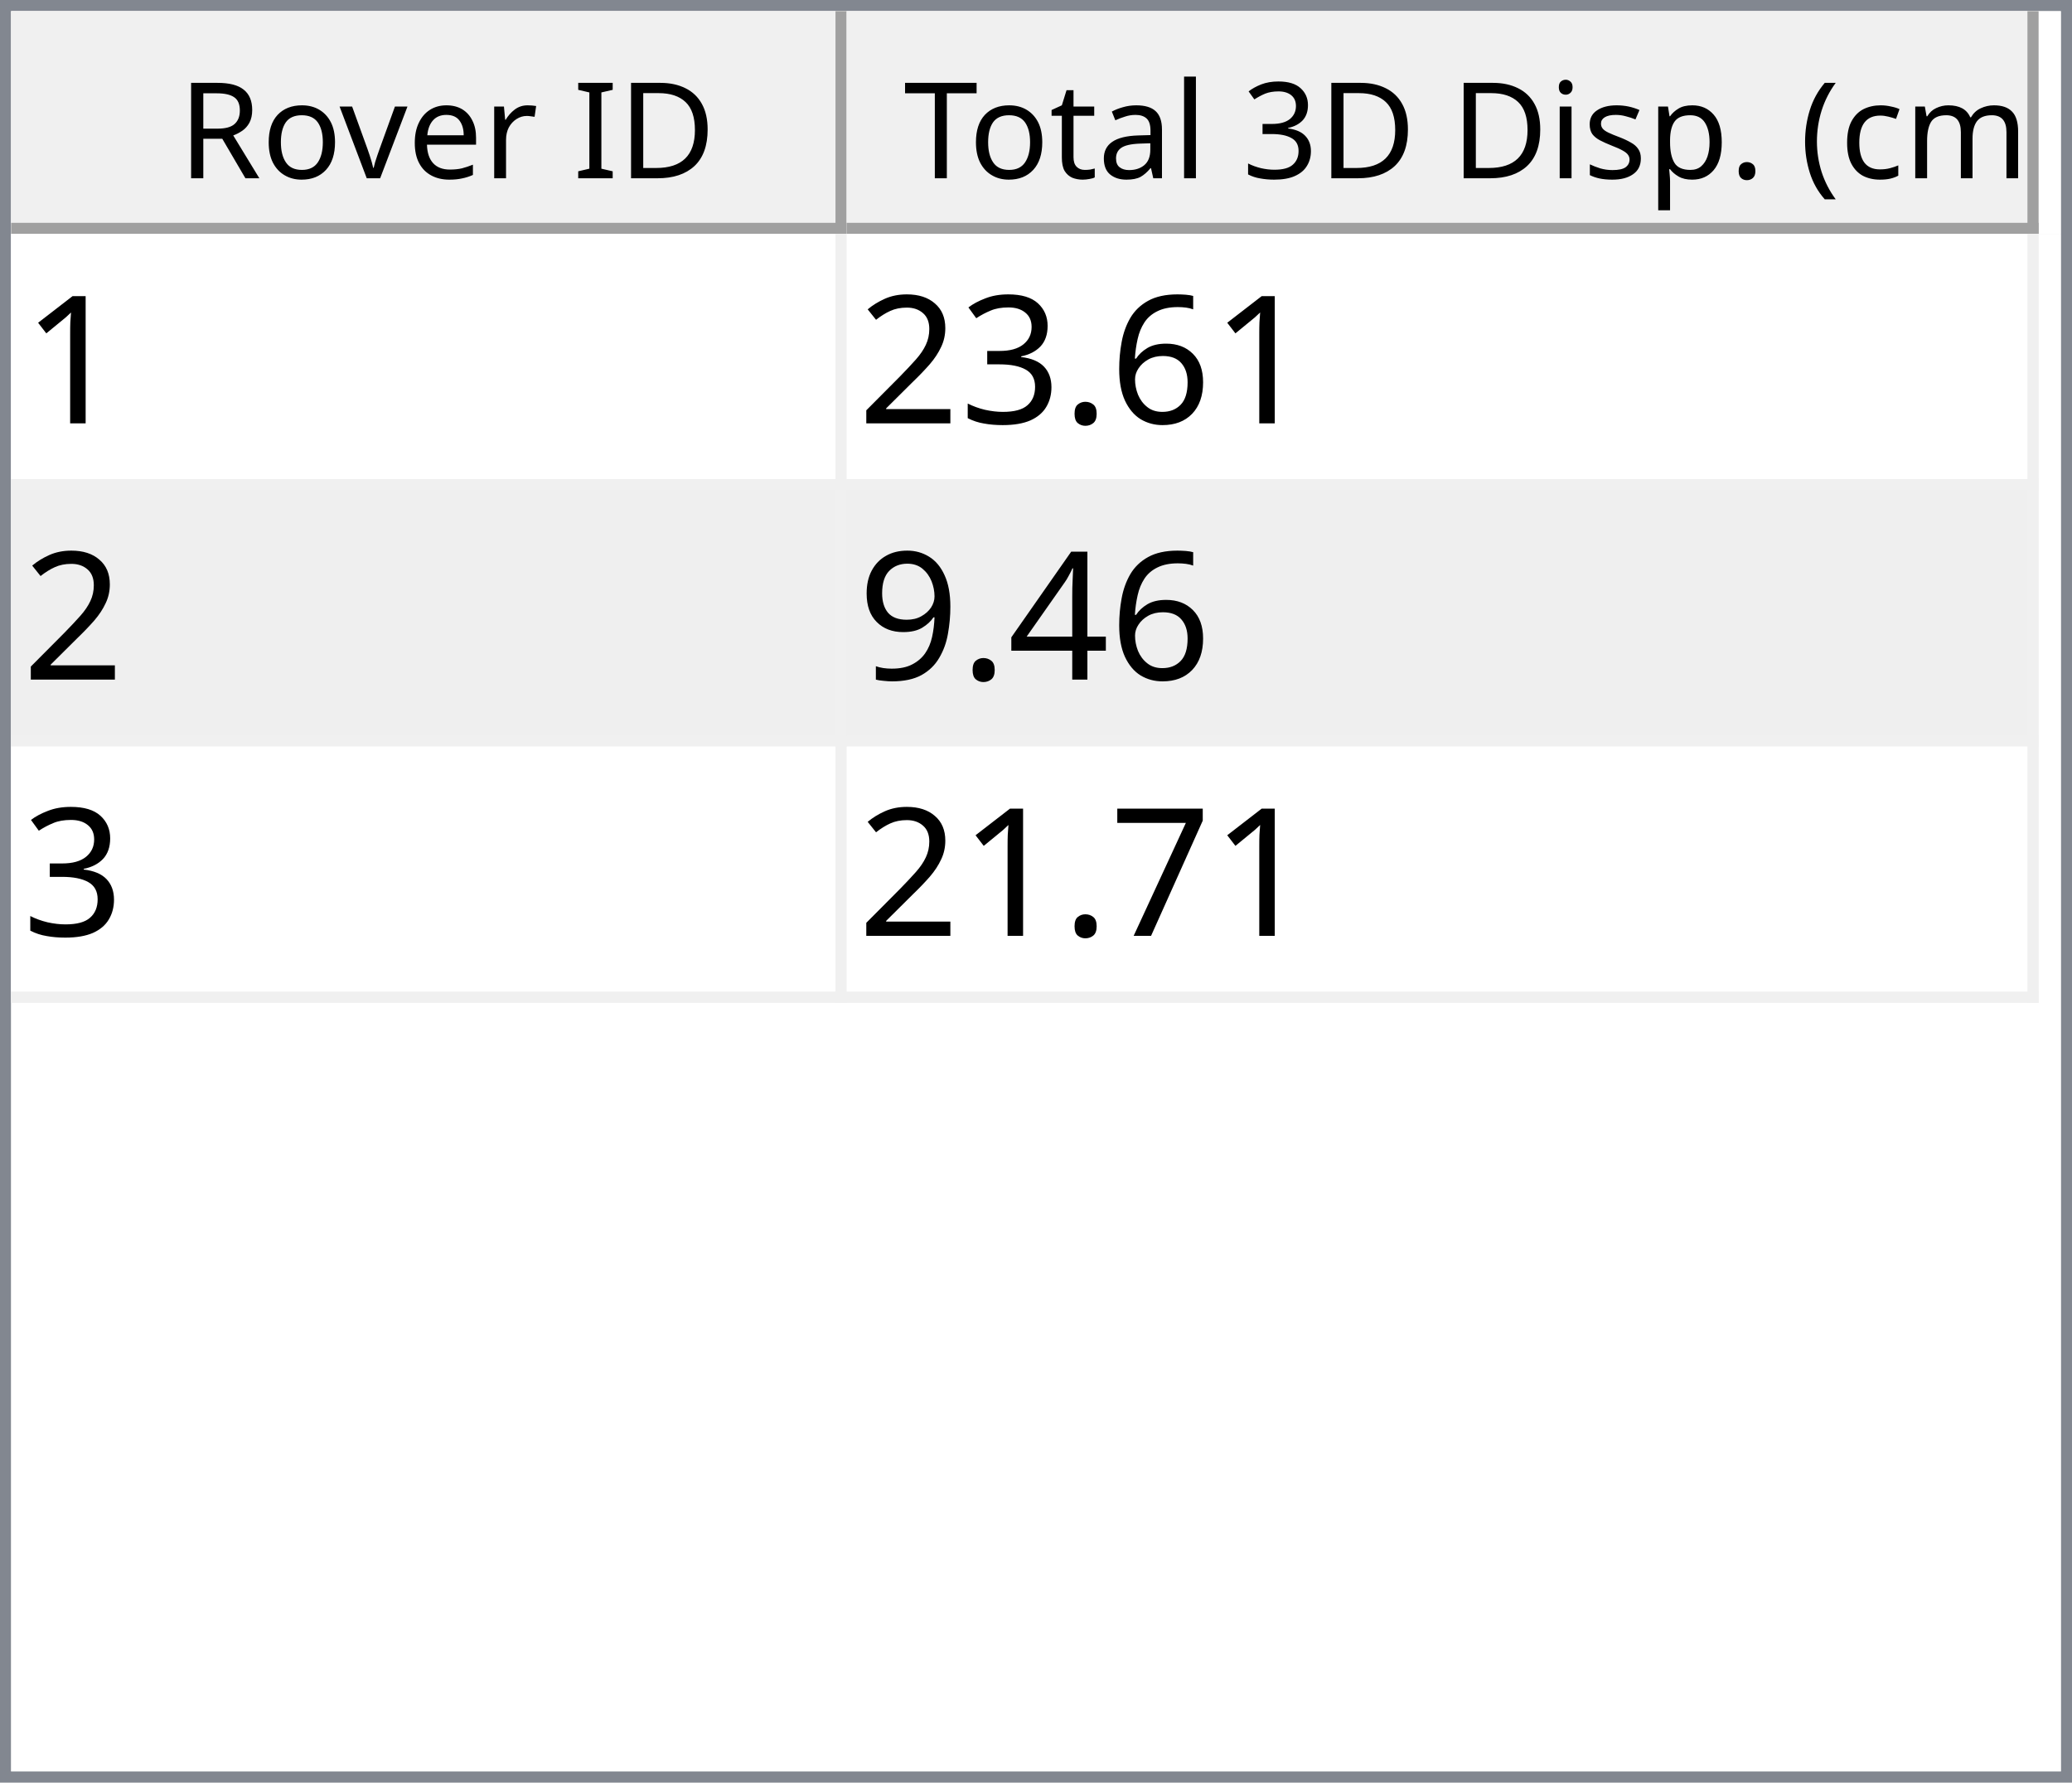
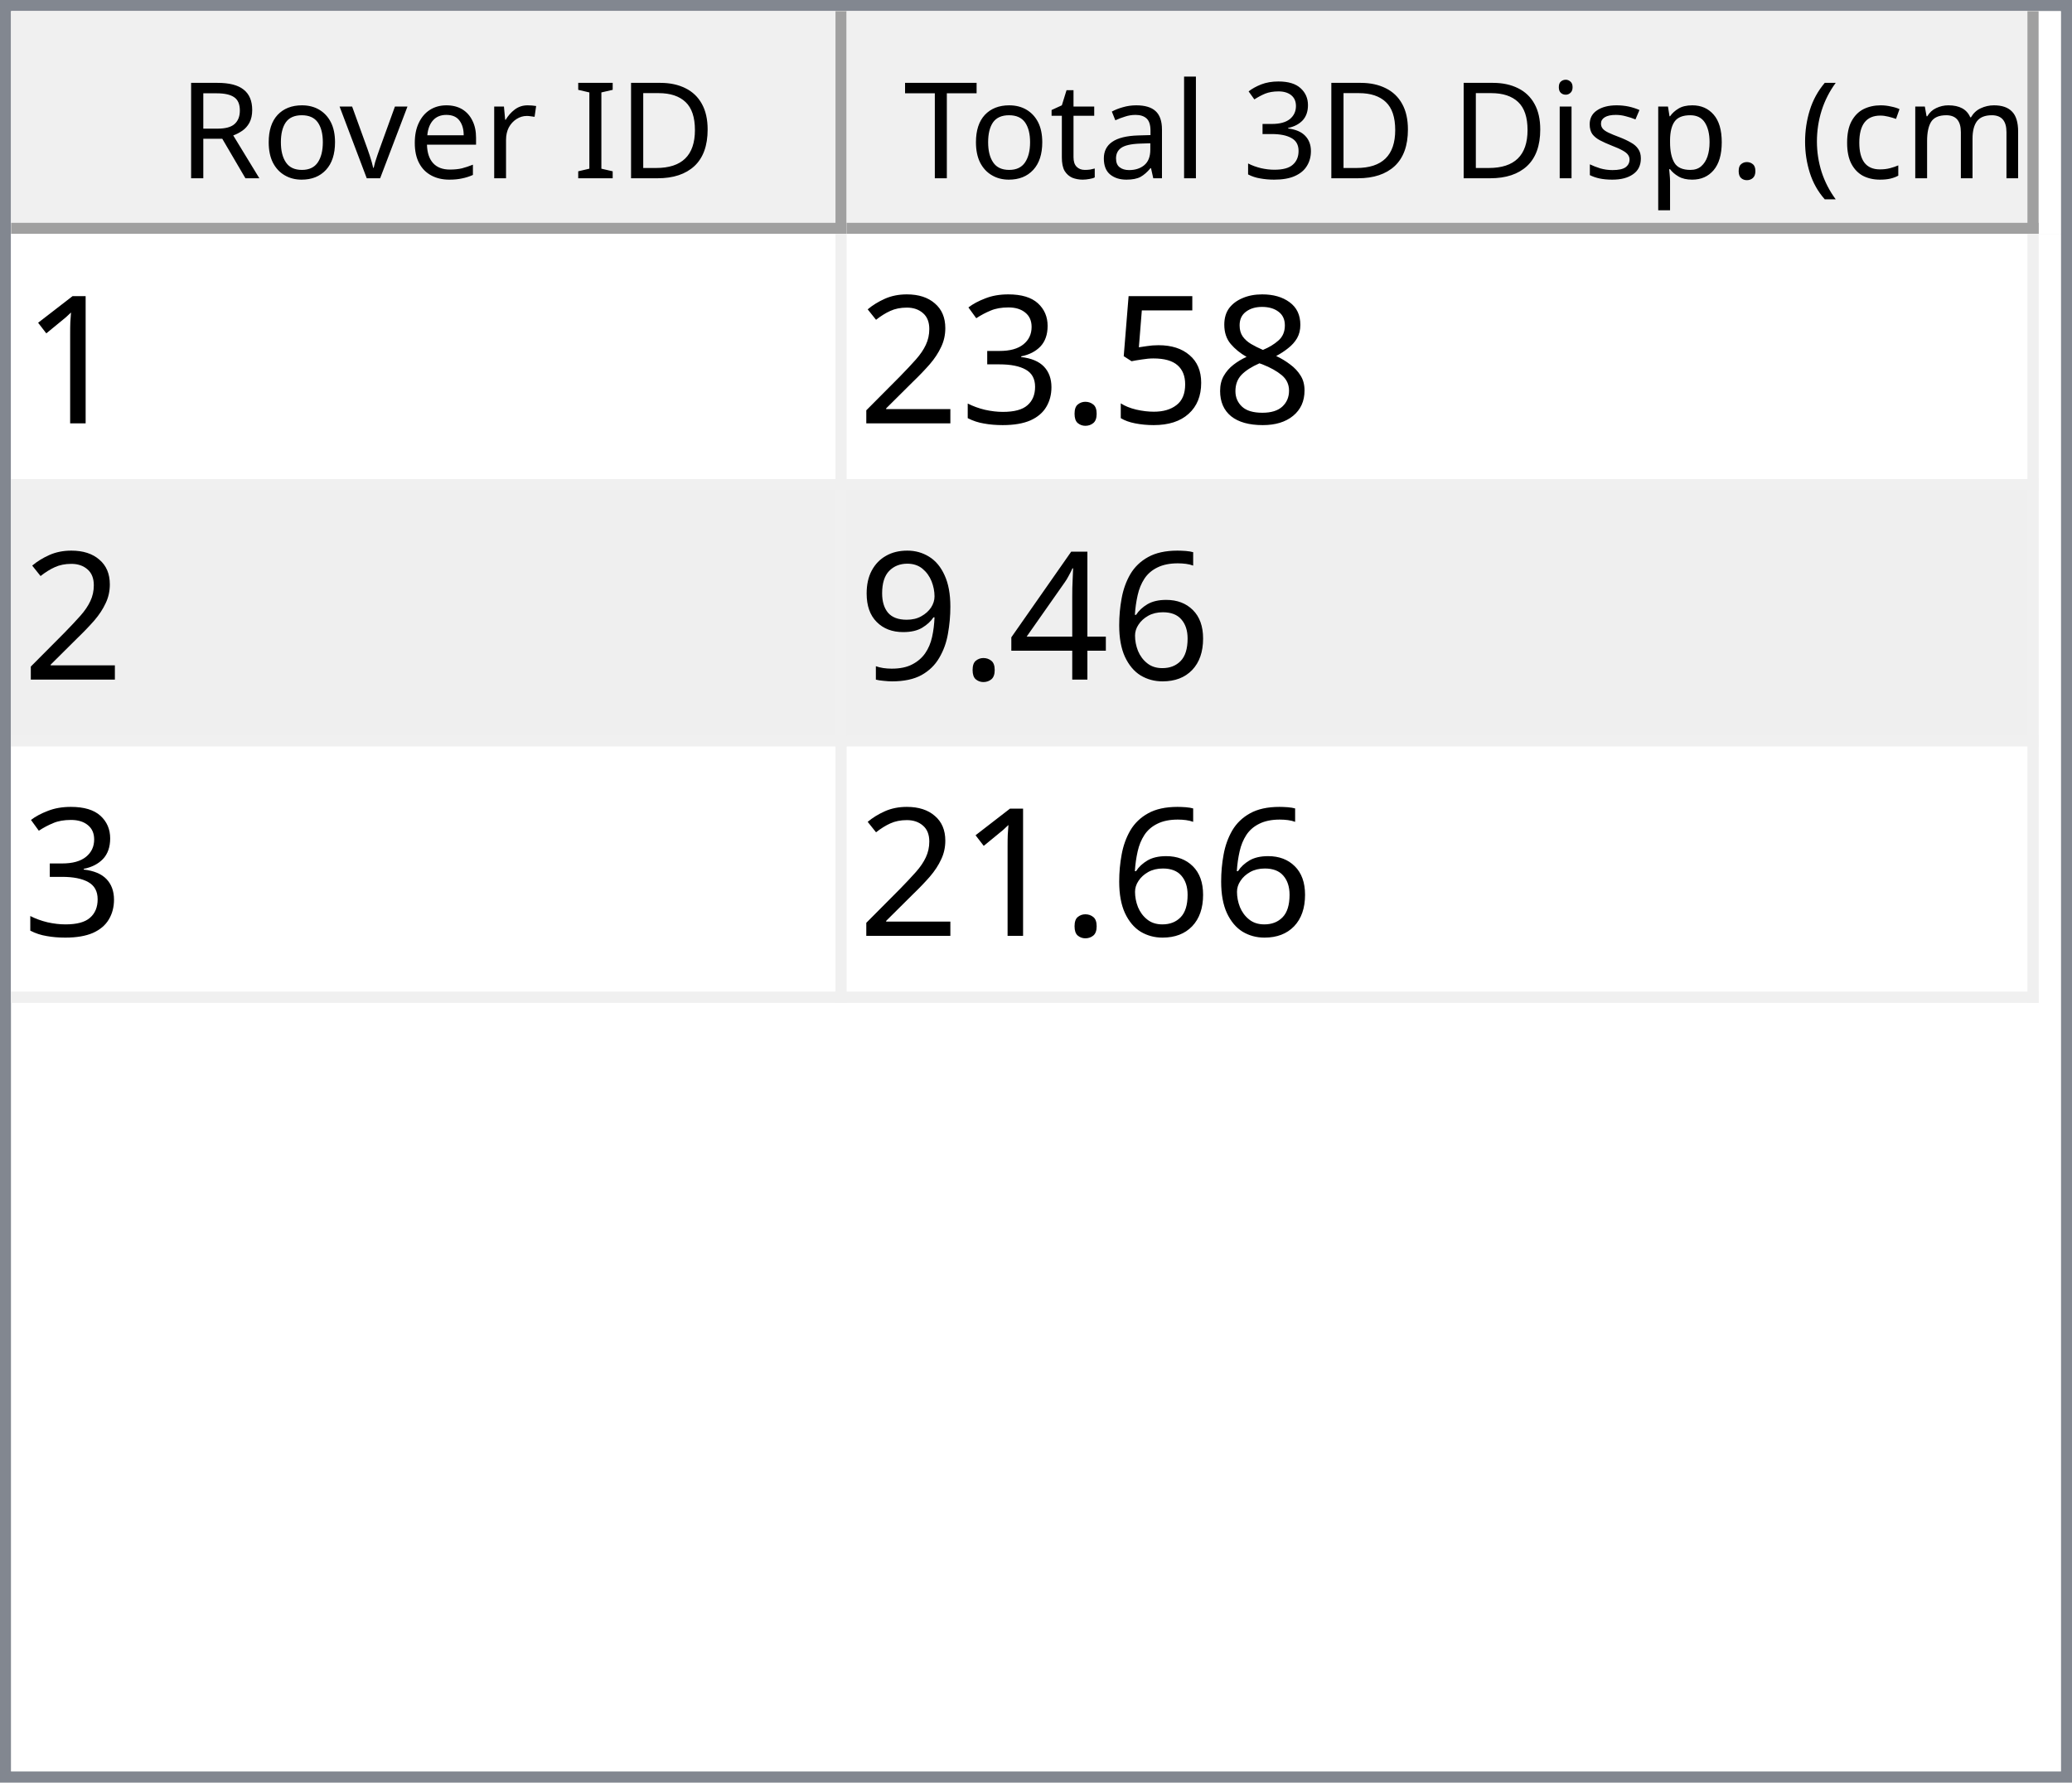
<svg xmlns="http://www.w3.org/2000/svg" style="fill-opacity:1; color-rendering:auto; color-interpolation:auto; text-rendering:auto; stroke:black; stroke-linecap:square; stroke-miterlimit:10; shape-rendering:auto; stroke-opacity:1; fill:black; stroke-dasharray:none; font-weight:normal; stroke-width:1; font-family:'Dialog'; font-style:normal; stroke-linejoin:miter; font-size:12px; stroke-dashoffset:0; image-rendering:auto;" width="186" height="160">
  <defs id="genericDefs" />
  <g>
    <defs id="defs1">
      <clipPath clipPathUnits="userSpaceOnUse" id="clipPath1">
        <path d="M0 0 L186 0 L186 160 L0 160 L0 0 Z" />
      </clipPath>
      <clipPath clipPathUnits="userSpaceOnUse" id="clipPath2">
        <path d="M0 0 L0 160 L186 160 L186 0 Z" />
      </clipPath>
      <clipPath clipPathUnits="userSpaceOnUse" id="clipPath3">
        <path d="M0 0 L0 20 L184 20 L184 0 Z" />
      </clipPath>
      <clipPath clipPathUnits="userSpaceOnUse" id="clipPath4">
        <path d="M0 0 L0 20 L75 20 L75 0 Z" />
      </clipPath>
      <clipPath clipPathUnits="userSpaceOnUse" id="clipPath5">
        <path d="M1 1 L1 19 L74 19 L74 1 Z" />
      </clipPath>
      <clipPath clipPathUnits="userSpaceOnUse" id="clipPath6">
        <path d="M0 0 L0 18 L73 18 L73 0 Z" />
      </clipPath>
      <clipPath clipPathUnits="userSpaceOnUse" id="clipPath7">
        <path d="M-0.5 -0.5 L-0.5 19.5 L74.5 19.5 L74.5 -0.5 Z" />
      </clipPath>
      <clipPath clipPathUnits="userSpaceOnUse" id="clipPath8">
        <path d="M0 0 L0 20 L107 20 L107 0 Z" />
      </clipPath>
      <clipPath clipPathUnits="userSpaceOnUse" id="clipPath9">
        <path d="M1 1 L1 19 L106 19 L106 1 Z" />
      </clipPath>
      <clipPath clipPathUnits="userSpaceOnUse" id="clipPath10">
        <path d="M0 0 L0 18 L105 18 L105 0 Z" />
      </clipPath>
      <clipPath clipPathUnits="userSpaceOnUse" id="clipPath11">
        <path d="M-0.5 -0.5 L-0.5 19.5 L106.5 19.5 L106.5 -0.5 Z" />
      </clipPath>
      <clipPath clipPathUnits="userSpaceOnUse" id="clipPath12">
        <path d="M0 0 L0 138 L184 138 L184 0 Z" />
      </clipPath>
      <clipPath clipPathUnits="userSpaceOnUse" id="clipPath13">
        <path d="M0 0 L0 69 L182 69 L182 0 Z" />
      </clipPath>
      <clipPath clipPathUnits="userSpaceOnUse" id="clipPath14">
        <path d="M-0.5 -0.5 L-0.5 68.5 L181.5 68.5 L181.5 -0.5 Z" />
      </clipPath>
      <clipPath clipPathUnits="userSpaceOnUse" id="clipPath15">
        <path d="M0 0 L0 22 L74 22 L74 0 Z" />
      </clipPath>
      <clipPath clipPathUnits="userSpaceOnUse" id="clipPath16">
        <path d="M0 0 L0 22 L106 22 L106 0 Z" />
      </clipPath>
      <font horiz-adv-x="64.551" id="font1">
        <font-face ascent="107.91" descent="25.098" units-per-em="100" style="font-style:normal; font-family:Segoe UI; font-weight:normal;" />
        <missing-glyph horiz-adv-x="64.551" d="M8.109 0 L8.109 68.266 L56.453 68.266 L56.453 0 L8.109 0 ZM15.328 7.234 L49.219 7.234 L49.219 61.031 L15.328 61.031 L15.328 7.234 Z" />
        <glyph unicode="D" horiz-adv-x="70.117" d="M9.188 0 L9.188 70.016 L28.516 70.016 Q65.531 70.016 65.531 35.891 Q65.531 19.672 55.25 9.836 Q44.969 0 27.734 0 L9.188 0 ZM17.391 62.594 L17.391 7.422 L27.828 7.422 Q41.609 7.422 49.273 14.797 Q56.938 22.172 56.938 35.688 Q56.938 62.594 28.328 62.594 L17.391 62.594 Z" />
        <glyph unicode="I" horiz-adv-x="26.611" d="M17.391 0 L9.188 0 L9.188 70.016 L17.391 70.016 L17.391 0 Z" />
        <glyph unicode=" " horiz-adv-x="27.393" d="" />
        <glyph unicode="r" horiz-adv-x="34.766" d="M34.188 41.891 Q32.078 43.5 28.125 43.5 Q23 43.5 19.555 38.672 Q16.109 33.844 16.109 25.484 L16.109 0 L8.109 0 L8.109 50 L16.109 50 L16.109 39.703 L16.312 39.703 Q18.016 44.969 21.531 47.922 Q25.047 50.875 29.391 50.875 Q32.516 50.875 34.188 50.203 L34.188 41.891 Z" />
        <glyph unicode="e" horiz-adv-x="52.295" d="M48.297 23 L12.984 23 Q13.188 14.656 17.484 10.109 Q21.781 5.562 29.297 5.562 Q37.75 5.562 44.828 11.141 L44.828 3.609 Q38.234 -1.172 27.391 -1.172 Q16.797 -1.172 10.742 5.641 Q4.688 12.453 4.688 24.812 Q4.688 36.469 11.305 43.82 Q17.922 51.172 27.734 51.172 Q37.547 51.172 42.922 44.828 Q48.297 38.484 48.297 27.203 L48.297 23 ZM40.094 29.781 Q40.047 36.719 36.75 40.578 Q33.453 44.438 27.594 44.438 Q21.922 44.438 17.969 40.383 Q14.016 36.328 13.094 29.781 L40.094 29.781 Z" />
        <glyph unicode="v" horiz-adv-x="47.9" d="M47.406 50 L27.484 0 L19.625 0 L0.688 50 L9.469 50 L22.172 13.672 Q23.578 9.672 23.922 6.688 L24.125 6.688 Q24.609 10.453 25.688 13.484 L38.969 50 L47.406 50 Z" />
        <glyph unicode="o" horiz-adv-x="58.594" d="M29 -1.172 Q17.922 -1.172 11.305 5.836 Q4.688 12.844 4.688 24.422 Q4.688 37.016 11.57 44.094 Q18.453 51.172 30.172 51.172 Q41.359 51.172 47.633 44.289 Q53.906 37.406 53.906 25.203 Q53.906 13.234 47.141 6.031 Q40.375 -1.172 29 -1.172 ZM29.594 44.438 Q21.875 44.438 17.383 39.188 Q12.891 33.938 12.891 24.703 Q12.891 15.828 17.43 10.695 Q21.969 5.562 29.594 5.562 Q37.359 5.562 41.531 10.594 Q45.703 15.625 45.703 24.906 Q45.703 34.281 41.531 39.359 Q37.359 44.438 29.594 44.438 Z" />
        <glyph unicode="R" horiz-adv-x="59.814" d="M59.375 0 L49.609 0 L37.891 19.625 Q36.281 22.359 34.766 24.289 Q33.25 26.219 31.664 27.438 Q30.078 28.656 28.25 29.219 Q26.422 29.781 24.125 29.781 L17.391 29.781 L17.391 0 L9.188 0 L9.188 70.016 L30.078 70.016 Q34.672 70.016 38.555 68.867 Q42.438 67.719 45.289 65.375 Q48.141 63.031 49.758 59.547 Q51.375 56.062 51.375 51.375 Q51.375 47.703 50.273 44.656 Q49.172 41.609 47.148 39.211 Q45.125 36.812 42.266 35.133 Q39.406 33.453 35.844 32.516 L35.844 32.328 Q37.594 31.547 38.891 30.547 Q40.188 29.547 41.359 28.18 Q42.531 26.812 43.68 25.078 Q44.828 23.344 46.234 21.047 L59.375 0 ZM17.391 62.594 L17.391 37.203 L28.516 37.203 Q31.594 37.203 34.203 38.133 Q36.812 39.062 38.719 40.797 Q40.625 42.531 41.703 45.047 Q42.781 47.562 42.781 50.688 Q42.781 56.297 39.141 59.445 Q35.5 62.594 28.609 62.594 L17.391 62.594 Z" />
        <glyph unicode=")" horiz-adv-x="30.176" d="M8.297 -15.922 L1.172 -15.922 Q16.406 2.344 16.406 26.812 Q16.406 51.469 1.078 70.016 L8.297 70.016 Q23.531 52.156 23.531 26.703 Q23.531 1.375 8.297 -15.922 Z" />
        <glyph unicode="m" horiz-adv-x="86.133" d="M79.109 0 L71.094 0 L71.094 28.719 Q71.094 37.016 68.531 40.727 Q65.969 44.438 59.906 44.438 Q54.781 44.438 51.195 39.75 Q47.609 35.062 47.609 28.516 L47.609 0 L39.594 0 L39.594 29.688 Q39.594 44.438 28.219 44.438 Q22.953 44.438 19.531 40.016 Q16.109 35.594 16.109 28.516 L16.109 0 L8.109 0 L8.109 50 L16.109 50 L16.109 42.094 L16.312 42.094 Q21.625 51.172 31.844 51.172 Q36.969 51.172 40.773 48.312 Q44.578 45.453 46 40.828 Q51.562 51.172 62.594 51.172 Q79.109 51.172 79.109 30.812 L79.109 0 Z" />
        <glyph unicode="c" horiz-adv-x="46.191" d="M42.188 2.297 Q36.422 -1.172 28.516 -1.172 Q17.828 -1.172 11.258 5.789 Q4.688 12.75 4.688 23.828 Q4.688 36.188 11.766 43.68 Q18.844 51.172 30.672 51.172 Q37.25 51.172 42.281 48.734 L42.281 40.531 Q36.719 44.438 30.375 44.438 Q22.703 44.438 17.797 38.945 Q12.891 33.453 12.891 24.516 Q12.891 15.719 17.508 10.641 Q22.125 5.562 29.891 5.562 Q36.422 5.562 42.188 9.906 L42.188 2.297 Z" />
        <glyph unicode="(" horiz-adv-x="30.176" d="M29.109 -15.922 L21.969 -15.922 Q6.844 1.375 6.844 26.703 Q6.844 52.156 21.969 70.016 L29.203 70.016 Q13.875 51.469 13.875 26.812 Q13.875 2.344 29.109 -15.922 Z" />
        <glyph unicode="." horiz-adv-x="21.68" d="M10.891 -1.078 Q8.641 -1.078 7.055 0.539 Q5.469 2.156 5.469 4.391 Q5.469 6.641 7.055 8.273 Q8.641 9.906 10.891 9.906 Q13.188 9.906 14.797 8.273 Q16.406 6.641 16.406 4.391 Q16.406 2.156 14.797 0.539 Q13.188 -1.078 10.891 -1.078 Z" />
        <glyph unicode="p" horiz-adv-x="58.789" d="M16.312 7.234 L16.109 7.234 L16.109 -23 L8.109 -23 L8.109 50 L16.109 50 L16.109 41.219 L16.312 41.219 Q22.219 51.172 33.594 51.172 Q43.266 51.172 48.688 44.461 Q54.109 37.75 54.109 26.469 Q54.109 13.922 48 6.375 Q41.891 -1.172 31.297 -1.172 Q21.578 -1.172 16.312 7.234 ZM16.109 27.391 L16.109 20.406 Q16.109 14.203 20.141 9.883 Q24.172 5.562 30.375 5.562 Q37.641 5.562 41.773 11.133 Q45.906 16.703 45.906 26.609 Q45.906 34.969 42.047 39.703 Q38.188 44.438 31.594 44.438 Q24.609 44.438 20.359 39.578 Q16.109 34.719 16.109 27.391 Z" />
        <glyph unicode="s" horiz-adv-x="42.432" d="M5.078 1.812 L5.078 10.406 Q11.625 5.562 19.484 5.562 Q30.031 5.562 30.031 12.594 Q30.031 14.594 29.125 15.992 Q28.219 17.391 26.68 18.461 Q25.141 19.531 23.07 20.383 Q21 21.234 18.609 22.172 Q15.281 23.484 12.766 24.828 Q10.25 26.172 8.57 27.859 Q6.891 29.547 6.031 31.695 Q5.172 33.844 5.172 36.719 Q5.172 40.234 6.789 42.945 Q8.406 45.656 11.086 47.484 Q13.766 49.312 17.211 50.242 Q20.656 51.172 24.312 51.172 Q30.812 51.172 35.938 48.922 L35.938 40.828 Q30.422 44.438 23.25 44.438 Q21 44.438 19.195 43.922 Q17.391 43.406 16.094 42.477 Q14.797 41.547 14.086 40.258 Q13.375 38.969 13.375 37.406 Q13.375 35.453 14.086 34.133 Q14.797 32.812 16.164 31.789 Q17.531 30.766 19.484 29.938 Q21.438 29.109 23.922 28.125 Q27.25 26.859 29.883 25.516 Q32.516 24.172 34.375 22.484 Q36.234 20.797 37.234 18.602 Q38.234 16.406 38.234 13.375 Q38.234 9.672 36.602 6.938 Q34.969 4.203 32.234 2.398 Q29.5 0.594 25.93 -0.289 Q22.359 -1.172 18.453 -1.172 Q10.75 -1.172 5.078 1.812 Z" />
        <glyph unicode="i" horiz-adv-x="24.219" d="M12.203 62.703 Q10.062 62.703 8.547 64.164 Q7.031 65.625 7.031 67.875 Q7.031 70.125 8.547 71.609 Q10.062 73.094 12.203 73.094 Q14.406 73.094 15.945 71.609 Q17.484 70.125 17.484 67.875 Q17.484 65.719 15.945 64.211 Q14.406 62.703 12.203 62.703 ZM16.109 0 L8.109 0 L8.109 50 L16.109 50 L16.109 0 Z" />
        <glyph unicode="3" horiz-adv-x="53.906" d="M46.531 19.828 Q46.531 15.094 44.75 11.211 Q42.969 7.328 39.719 4.57 Q36.469 1.812 31.93 0.297 Q27.391 -1.219 21.922 -1.219 Q11.922 -1.219 6 2.594 L6 11.188 Q13.094 5.609 22.219 5.609 Q25.875 5.609 28.828 6.539 Q31.781 7.469 33.906 9.227 Q36.031 10.984 37.18 13.477 Q38.328 15.969 38.328 19.094 Q38.328 32.812 18.797 32.812 L12.984 32.812 L12.984 39.594 L18.5 39.594 Q35.797 39.594 35.797 52.484 Q35.797 64.406 22.609 64.406 Q15.188 64.406 8.688 59.422 L8.688 67.188 Q15.375 71.188 24.609 71.188 Q29 71.188 32.57 69.969 Q36.141 68.75 38.68 66.555 Q41.219 64.359 42.609 61.281 Q44 58.203 44 54.5 Q44 40.672 30.031 36.719 L30.031 36.531 Q33.594 36.141 36.625 34.797 Q39.656 33.453 41.852 31.305 Q44.047 29.156 45.289 26.25 Q46.531 23.344 46.531 19.828 Z" />
        <glyph unicode="l" horiz-adv-x="24.219" d="M16.109 0 L8.109 0 L8.109 74.031 L16.109 74.031 L16.109 0 Z" />
        <glyph unicode="a" horiz-adv-x="50.879" d="M43.891 0 L35.891 0 L35.891 7.812 L35.688 7.812 Q30.469 -1.172 20.312 -1.172 Q12.844 -1.172 8.617 2.781 Q4.391 6.734 4.391 13.281 Q4.391 27.297 20.906 29.594 L35.891 31.688 Q35.891 44.438 25.594 44.438 Q16.547 44.438 9.281 38.281 L9.281 46.484 Q16.656 51.172 26.266 51.172 Q43.891 51.172 43.891 32.516 L43.891 0 ZM35.891 25.297 L23.828 23.641 Q18.266 22.859 15.43 20.875 Q12.594 18.891 12.594 13.875 Q12.594 10.203 15.211 7.883 Q17.828 5.562 22.172 5.562 Q28.125 5.562 32.008 9.742 Q35.891 13.922 35.891 20.312 L35.891 25.297 Z" />
        <glyph unicode="t" horiz-adv-x="33.887" d="M31.297 0.484 Q28.469 -1.078 23.828 -1.078 Q10.688 -1.078 10.688 13.578 L10.688 43.172 L2.094 43.172 L2.094 50 L10.688 50 L10.688 62.203 L18.703 64.797 L18.703 50 L31.297 50 L31.297 43.172 L18.703 43.172 L18.703 14.984 Q18.703 9.969 20.414 7.82 Q22.125 5.672 26.078 5.672 Q29.109 5.672 31.297 7.328 L31.297 0.484 Z" />
        <glyph unicode="T" horiz-adv-x="52.393" d="M50.594 62.594 L30.375 62.594 L30.375 0 L22.172 0 L22.172 62.594 L2 62.594 L2 70.016 L50.594 70.016 L50.594 62.594 Z" />
      </font>
      <font horiz-adv-x="75.0" id="font2">
        <font-face ascent="100.537" descent="21.973" units-per-em="100" style="font-style:normal; font-family:sans-serif; font-weight:normal;" />
        <missing-glyph horiz-adv-x="75.0" d="M12.5 0 L12.5 62.5 L62.5 62.5 L62.5 0 L12.5 0 ZM14.062 1.562 L60.938 1.562 L60.938 60.938 L14.062 60.938 L14.062 1.562 Z" />
        <glyph unicode="1" horiz-adv-x="55.615" d="M37.25 0 L28.469 0 L28.469 56 Q25.297 52.984 20.141 49.953 Q14.984 46.922 10.891 45.406 L10.891 53.906 Q18.266 57.375 23.781 62.305 Q29.297 67.234 31.594 71.875 L37.25 71.875 L37.25 0 Z" />
-         <glyph unicode="6" horiz-adv-x="55.615" d="M49.75 54.047 L41.016 53.375 Q39.844 58.547 37.703 60.891 Q34.125 64.656 28.906 64.656 Q24.703 64.656 21.531 62.312 Q17.391 59.281 14.992 53.469 Q12.594 47.656 12.5 36.922 Q15.672 41.75 20.266 44.094 Q24.859 46.438 29.891 46.438 Q38.672 46.438 44.852 39.969 Q51.031 33.5 51.031 23.25 Q51.031 16.5 48.125 10.719 Q45.219 4.938 40.141 1.859 Q35.062 -1.219 28.609 -1.219 Q17.625 -1.219 10.695 6.859 Q3.766 14.938 3.766 33.5 Q3.766 54.25 11.422 63.672 Q18.109 71.875 29.438 71.875 Q37.891 71.875 43.289 67.141 Q48.688 62.406 49.75 54.047 ZM13.875 23.188 Q13.875 18.656 15.797 14.508 Q17.719 10.359 21.188 8.18 Q24.656 6 28.469 6 Q34.031 6 38.039 10.492 Q42.047 14.984 42.047 22.703 Q42.047 30.125 38.086 34.398 Q34.125 38.672 28.125 38.672 Q22.172 38.672 18.023 34.398 Q13.875 30.125 13.875 23.188 Z" />
+         <glyph unicode="8" horiz-adv-x="55.615" d="M17.672 38.812 Q12.203 40.828 9.57 44.539 Q6.938 48.25 6.938 53.422 Q6.938 61.234 12.555 66.555 Q18.172 71.875 27.484 71.875 Q36.859 71.875 42.578 66.43 Q48.297 60.984 48.297 53.172 Q48.297 48.188 45.68 44.508 Q43.062 40.828 37.75 38.812 Q44.344 36.672 47.781 31.883 Q51.219 27.094 51.219 20.453 Q51.219 11.281 44.727 5.031 Q38.234 -1.219 27.641 -1.219 Q17.047 -1.219 10.547 5.055 Q4.047 11.328 4.047 20.703 Q4.047 27.688 7.594 32.398 Q11.141 37.109 17.672 38.812 ZM15.922 53.719 Q15.922 48.641 19.195 45.414 Q22.469 42.188 27.688 42.188 Q32.766 42.188 36.016 45.383 Q39.266 48.578 39.266 53.219 Q39.266 58.062 35.914 61.359 Q32.562 64.656 27.594 64.656 Q22.562 64.656 19.242 61.43 Q15.922 58.203 15.922 53.719 ZM13.094 20.656 Q13.094 16.891 14.875 13.375 Q16.656 9.859 20.172 7.93 Q23.688 6 27.734 6 Q34.031 6 38.133 10.055 Q42.234 14.109 42.234 20.359 Q42.234 26.703 38.016 30.859 Q33.797 35.016 27.438 35.016 Q21.234 35.016 17.164 30.914 Q13.094 26.812 13.094 20.656 Z" />
+         <glyph unicode="5" horiz-adv-x="55.615" d="M4.156 18.75 L13.375 19.531 Q14.406 12.797 18.141 9.398 Q21.875 6 27.156 6 Q33.5 6 37.891 10.789 Q42.281 15.578 42.281 23.484 Q42.281 31 38.062 35.352 Q33.844 39.703 27 39.703 Q22.75 39.703 19.336 37.773 Q15.922 35.844 13.969 32.766 L5.719 33.844 L12.641 70.609 L48.25 70.609 L48.25 62.203 L19.672 62.203 L15.828 42.969 Q22.266 47.469 29.344 47.469 Q38.719 47.469 45.164 40.969 Q51.609 34.469 51.609 24.266 Q51.609 14.547 45.953 7.469 Q39.062 -1.219 27.156 -1.219 Q17.391 -1.219 11.211 4.25 Q5.031 9.719 4.156 18.75 Z" />
        <glyph unicode="." horiz-adv-x="27.783" d="M9.078 0 L9.078 10.016 L19.094 10.016 L19.094 0 L9.078 0 Z" />
        <glyph unicode="3" horiz-adv-x="55.615" d="M4.203 18.891 L12.984 20.062 Q14.5 12.594 18.141 9.297 Q21.781 6 27 6 Q33.203 6 37.477 10.297 Q41.75 14.594 41.75 20.953 Q41.75 27 37.797 30.93 Q33.844 34.859 27.734 34.859 Q25.25 34.859 21.531 33.891 L22.516 41.609 Q23.391 41.5 23.922 41.5 Q29.547 41.5 34.039 44.43 Q38.531 47.359 38.531 53.469 Q38.531 58.297 35.258 61.477 Q31.984 64.656 26.812 64.656 Q21.688 64.656 18.266 61.43 Q14.844 58.203 13.875 51.766 L5.078 53.328 Q6.688 62.156 12.398 67.016 Q18.109 71.875 26.609 71.875 Q32.469 71.875 37.398 69.359 Q42.328 66.844 44.945 62.5 Q47.562 58.156 47.562 53.266 Q47.562 48.641 45.07 44.828 Q42.578 41.016 37.703 38.766 Q44.047 37.312 47.562 32.695 Q51.078 28.078 51.078 21.141 Q51.078 11.766 44.242 5.25 Q37.406 -1.266 26.953 -1.266 Q17.531 -1.266 11.305 4.352 Q5.078 9.969 4.203 18.891 Z" />
        <glyph unicode="2" horiz-adv-x="55.615" d="M50.344 8.453 L50.344 0 L3.031 0 Q2.938 3.172 4.047 6.109 Q5.859 10.938 9.836 15.625 Q13.812 20.312 21.344 26.469 Q33.016 36.031 37.117 41.625 Q41.219 47.219 41.219 52.203 Q41.219 57.422 37.477 61.008 Q33.734 64.594 27.734 64.594 Q21.391 64.594 17.578 60.789 Q13.766 56.984 13.719 50.25 L4.688 51.172 Q5.609 61.281 11.664 66.578 Q17.719 71.875 27.938 71.875 Q38.234 71.875 44.242 66.164 Q50.25 60.453 50.25 52 Q50.25 47.703 48.492 43.555 Q46.734 39.406 42.656 34.812 Q38.578 30.219 29.109 22.219 Q21.188 15.578 18.945 13.211 Q16.703 10.844 15.234 8.453 L50.344 8.453 Z" />
+         <glyph unicode="6" horiz-adv-x="55.615" d="M49.75 54.047 L41.016 53.375 Q39.844 58.547 37.703 60.891 Q34.125 64.656 28.906 64.656 Q24.703 64.656 21.531 62.312 Q17.391 59.281 14.992 53.469 Q12.594 47.656 12.5 36.922 Q15.672 41.75 20.266 44.094 Q24.859 46.438 29.891 46.438 Q38.672 46.438 44.852 39.969 Q51.031 33.5 51.031 23.25 Q51.031 16.5 48.125 10.719 Q45.219 4.938 40.141 1.859 Q35.062 -1.219 28.609 -1.219 Q17.625 -1.219 10.695 6.859 Q3.766 14.938 3.766 33.5 Q3.766 54.25 11.422 63.672 Q18.109 71.875 29.438 71.875 Q37.891 71.875 43.289 67.141 Q48.688 62.406 49.75 54.047 ZM13.875 23.188 Q13.875 18.656 15.797 14.508 Q17.719 10.359 21.188 8.18 Q24.656 6 28.469 6 Q34.031 6 38.039 10.492 Q42.047 14.984 42.047 22.703 Q42.047 30.125 38.086 34.398 Q34.125 38.672 28.125 38.672 Q22.172 38.672 18.023 34.398 Q13.875 30.125 13.875 23.188 Z" />
        <glyph unicode="4" horiz-adv-x="55.615" d="M32.328 0 L32.328 17.141 L1.266 17.141 L1.266 25.203 L33.938 71.578 L41.109 71.578 L41.109 25.203 L50.781 25.203 L50.781 17.141 L41.109 17.141 L41.109 0 L32.328 0 ZM32.328 25.203 L32.328 57.469 L9.906 25.203 L32.328 25.203 Z" />
        <glyph unicode="9" horiz-adv-x="55.615" d="M5.469 16.547 L13.922 17.328 Q14.984 11.375 18.016 8.688 Q21.047 6 25.781 6 Q29.828 6 32.883 7.859 Q35.938 9.719 37.891 12.82 Q39.844 15.922 41.164 21.195 Q42.484 26.469 42.484 31.938 Q42.484 32.516 42.438 33.688 Q39.797 29.5 35.234 26.883 Q30.672 24.266 25.344 24.266 Q16.453 24.266 10.305 30.711 Q4.156 37.156 4.156 47.703 Q4.156 58.594 10.578 65.234 Q17 71.875 26.656 71.875 Q33.641 71.875 39.43 68.117 Q45.219 64.359 48.219 57.398 Q51.219 50.438 51.219 37.25 Q51.219 23.531 48.242 15.406 Q45.266 7.281 39.383 3.031 Q33.5 -1.219 25.594 -1.219 Q17.188 -1.219 11.867 3.445 Q6.547 8.109 5.469 16.547 ZM41.453 48.141 Q41.453 55.719 37.43 60.156 Q33.406 64.594 27.734 64.594 Q21.875 64.594 17.531 59.812 Q13.188 55.031 13.188 47.406 Q13.188 40.578 17.312 36.305 Q21.438 32.031 27.484 32.031 Q33.594 32.031 37.523 36.305 Q41.453 40.578 41.453 48.141 Z" />
-         <glyph unicode="7" horiz-adv-x="55.615" d="M4.734 62.203 L4.734 70.656 L51.078 70.656 L51.078 63.812 Q44.234 56.547 37.523 44.484 Q30.812 32.422 27.156 19.672 Q24.516 10.688 23.781 0 L14.75 0 Q14.891 8.453 18.062 20.414 Q21.234 32.375 27.172 43.484 Q33.109 54.594 39.797 62.203 L4.734 62.203 Z" />
      </font>
    </defs>
    <g style="fill:white; stroke:white;">
      <rect x="0" y="0" width="186" style="clip-path:url(#clipPath1); stroke:none;" height="160" />
    </g>
    <g style="fill:white; text-rendering:optimizeSpeed; color-rendering:optimizeSpeed; image-rendering:optimizeSpeed; shape-rendering:crispEdges; stroke:white; color-interpolation:sRGB;">
      <rect x="0" width="186" height="160" y="0" style="stroke:none;" />
      <path style="stroke:none;" d="M0 160 L186 160 L186 0 L0 0 Z" />
    </g>
    <g style="fill:rgb(240,240,240); font-family:'Segoe UI'; stroke:rgb(240,240,240);">
      <rect x="0" y="0" width="186" style="clip-path:url(#clipPath2); stroke:none;" height="160" />
    </g>
    <g style="fill:rgb(130,135,144); font-family:'Segoe UI'; stroke:rgb(130,135,144);">
      <path d="M0 0 L186 0 L186 160 L0 160 L0 0 ZM1 1 L185 1 L185 159 L1 159 L1 1 Z" style="fill-rule:evenodd; clip-path:url(#clipPath2); stroke:none;" />
    </g>
    <g style="fill:white; font-family:'Segoe UI'; stroke:white;" transform="translate(1,1)">
      <rect x="0" y="0" width="184" style="clip-path:url(#clipPath3); stroke:none;" height="20" />
    </g>
    <g style="fill:rgb(240,240,240); font-family:'Segoe UI'; stroke:rgb(240,240,240);" transform="translate(1,1)">
      <rect x="0" y="0" width="75" style="clip-path:url(#clipPath4); stroke:none;" height="20" />
    </g>
    <g style="font-family:'Segoe UI';" transform="translate(2,2)">
      <text x="14" xml:space="preserve" y="14" style="clip-path:url(#clipPath6); stroke:none;">Rover ID</text>
    </g>
    <g style="fill:rgb(160,160,160); font-family:'Segoe UI'; stroke:rgb(160,160,160); stroke-linejoin:bevel;" transform="translate(1.5,1.5)">
      <line x1="74" x2="74" y1="0" style="fill:none; clip-path:url(#clipPath7);" y2="19" />
    </g>
    <g style="fill:rgb(160,160,160); font-family:'Segoe UI'; stroke:rgb(160,160,160); stroke-linejoin:bevel;" transform="matrix(1,0,0,1,1,1) translate(0.5,0.5)">
      <line x1="0" x2="74" y1="19" style="fill:none; clip-path:url(#clipPath7);" y2="19" />
    </g>
    <g style="fill:rgb(240,240,240); font-family:'Segoe UI'; stroke:rgb(240,240,240);" transform="translate(76,1)">
      <rect x="0" y="0" width="107" style="clip-path:url(#clipPath8); stroke:none;" height="20" />
    </g>
    <g style="font-family:'Segoe UI';" transform="translate(77,2)">
      <text x="1" xml:space="preserve" y="14" style="clip-path:url(#clipPath10); stroke:none;"> Total 3D Disp. (cm)</text>
    </g>
    <g style="fill:rgb(160,160,160); font-family:'Segoe UI'; stroke:rgb(160,160,160); stroke-linejoin:bevel;" transform="translate(76.5,1.5)">
      <line x1="106" x2="106" y1="0" style="fill:none; clip-path:url(#clipPath11);" y2="19" />
    </g>
    <g style="fill:rgb(160,160,160); font-family:'Segoe UI'; stroke:rgb(160,160,160); stroke-linejoin:bevel;" transform="matrix(1,0,0,1,76,1) translate(0.5,0.5)">
      <line x1="0" x2="106" y1="19" style="fill:none; clip-path:url(#clipPath11);" y2="19" />
    </g>
    <g style="fill:white; font-family:'Segoe UI'; stroke:white;" transform="translate(1,21)">
      <rect x="0" y="0" width="184" style="clip-path:url(#clipPath12); stroke:none;" height="138" />
    </g>
    <g style="fill:rgb(240,240,240); font-size:16px; font-family:sans-serif; stroke:rgb(240,240,240);" transform="translate(1,21)">
      <rect x="0" y="0" width="182" style="clip-path:url(#clipPath13); stroke:none;" height="69" />
      <line transform="translate(0.5,0.5)" x1="0" x2="181" y1="22" style="clip-path:url(#clipPath14); fill:none; stroke-linejoin:bevel;" y2="22" />
    </g>
    <g transform="matrix(1,0,0,1,1,21) translate(0.5,0.5)" style="fill:rgb(240,240,240); font-size:16px; font-family:sans-serif; stroke:rgb(240,240,240); stroke-linejoin:bevel;">
      <line x1="0" x2="181" y1="45" style="fill:none; clip-path:url(#clipPath14);" y2="45" />
    </g>
    <g transform="matrix(1,0,0,1,1,21) translate(0.5,0.5)" style="fill:rgb(240,240,240); font-size:16px; font-family:sans-serif; stroke:rgb(240,240,240); stroke-linejoin:bevel;">
      <line x1="0" x2="181" y1="68" style="fill:none; clip-path:url(#clipPath14);" y2="68" />
    </g>
    <g transform="matrix(1,0,0,1,1,21) translate(0.5,0.5)" style="fill:rgb(240,240,240); font-size:16px; font-family:sans-serif; stroke:rgb(240,240,240); stroke-linejoin:bevel;">
      <line x1="74" x2="74" y1="0" style="fill:none; clip-path:url(#clipPath14);" y2="68" />
    </g>
    <g transform="matrix(1,0,0,1,1,21) translate(0.5,0.5)" style="fill:rgb(240,240,240); font-size:16px; font-family:sans-serif; stroke:rgb(240,240,240); stroke-linejoin:bevel;">
      <line x1="181" x2="181" y1="0" style="fill:none; clip-path:url(#clipPath14);" y2="68" />
    </g>
    <g style="fill:white; font-size:16px; font-family:sans-serif; stroke:white;" transform="matrix(1,0,0,1,1,21)">
      <rect x="0" y="0" width="74" style="clip-path:url(#clipPath15); stroke:none;" height="22" />
      <text x="1" y="17" style="fill:black; clip-path:url(#clipPath15); stroke:none;" xml:space="preserve">1</text>
    </g>
    <g style="fill:white; font-size:16px; font-family:sans-serif; stroke:white;" transform="matrix(1,0,0,1,1,21) translate(75,0)">
      <rect x="0" y="0" width="106" style="clip-path:url(#clipPath16); stroke:none;" height="22" />
-       <text x="1" y="17" style="fill:black; clip-path:url(#clipPath16); stroke:none;" xml:space="preserve">23.61</text>
+       <text x="1" y="17" style="fill:black; clip-path:url(#clipPath16); stroke:none;" xml:space="preserve">23.58</text>
    </g>
    <g style="fill:rgb(239,239,239); font-size:16px; font-family:sans-serif; stroke:rgb(239,239,239);" transform="matrix(1,0,0,1,1,21) translate(0,23)">
      <rect x="0" y="0" width="74" style="clip-path:url(#clipPath15); stroke:none;" height="22" />
      <text x="1" y="17" style="fill:black; clip-path:url(#clipPath15); stroke:none;" xml:space="preserve">2</text>
    </g>
    <g style="fill:rgb(239,239,239); font-size:16px; font-family:sans-serif; stroke:rgb(239,239,239);" transform="matrix(1,0,0,1,1,21) translate(75,23)">
      <rect x="0" y="0" width="106" style="clip-path:url(#clipPath16); stroke:none;" height="22" />
      <text x="1" y="17" style="fill:black; clip-path:url(#clipPath16); stroke:none;" xml:space="preserve">9.46</text>
    </g>
    <g style="fill:white; font-size:16px; font-family:sans-serif; stroke:white;" transform="matrix(1,0,0,1,1,21) translate(0,46)">
      <rect x="0" y="0" width="74" style="clip-path:url(#clipPath15); stroke:none;" height="22" />
      <text x="1" y="17" style="fill:black; clip-path:url(#clipPath15); stroke:none;" xml:space="preserve">3</text>
    </g>
    <g style="fill:white; font-size:16px; font-family:sans-serif; stroke:white;" transform="matrix(1,0,0,1,1,21) translate(75,46)">
      <rect x="0" y="0" width="106" style="clip-path:url(#clipPath16); stroke:none;" height="22" />
-       <text x="1" y="17" style="fill:black; clip-path:url(#clipPath16); stroke:none;" xml:space="preserve">21.71</text>
+       <text x="1" y="17" style="fill:black; clip-path:url(#clipPath16); stroke:none;" xml:space="preserve">21.66</text>
    </g>
  </g>
</svg>
